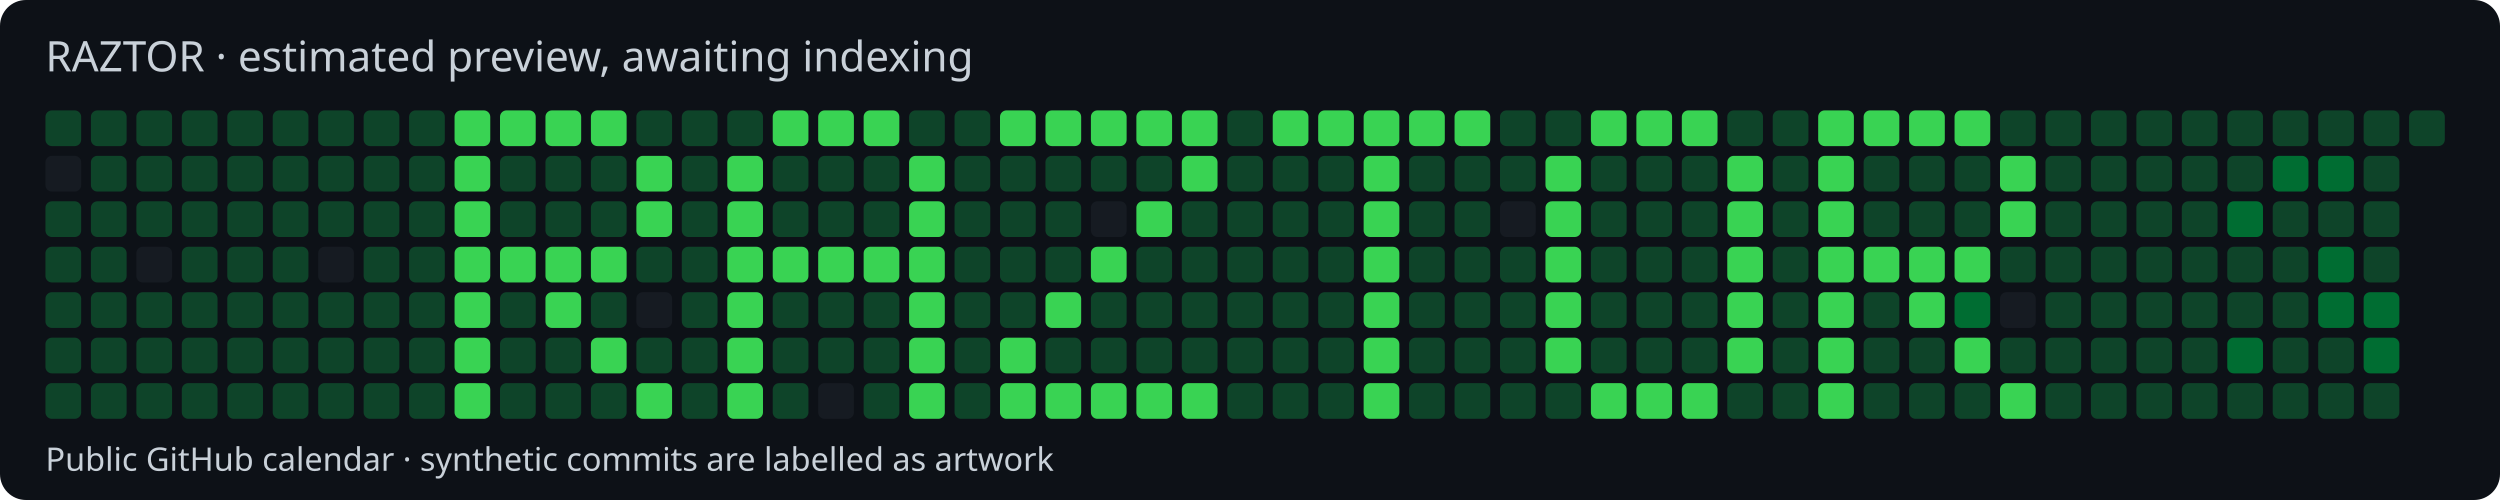
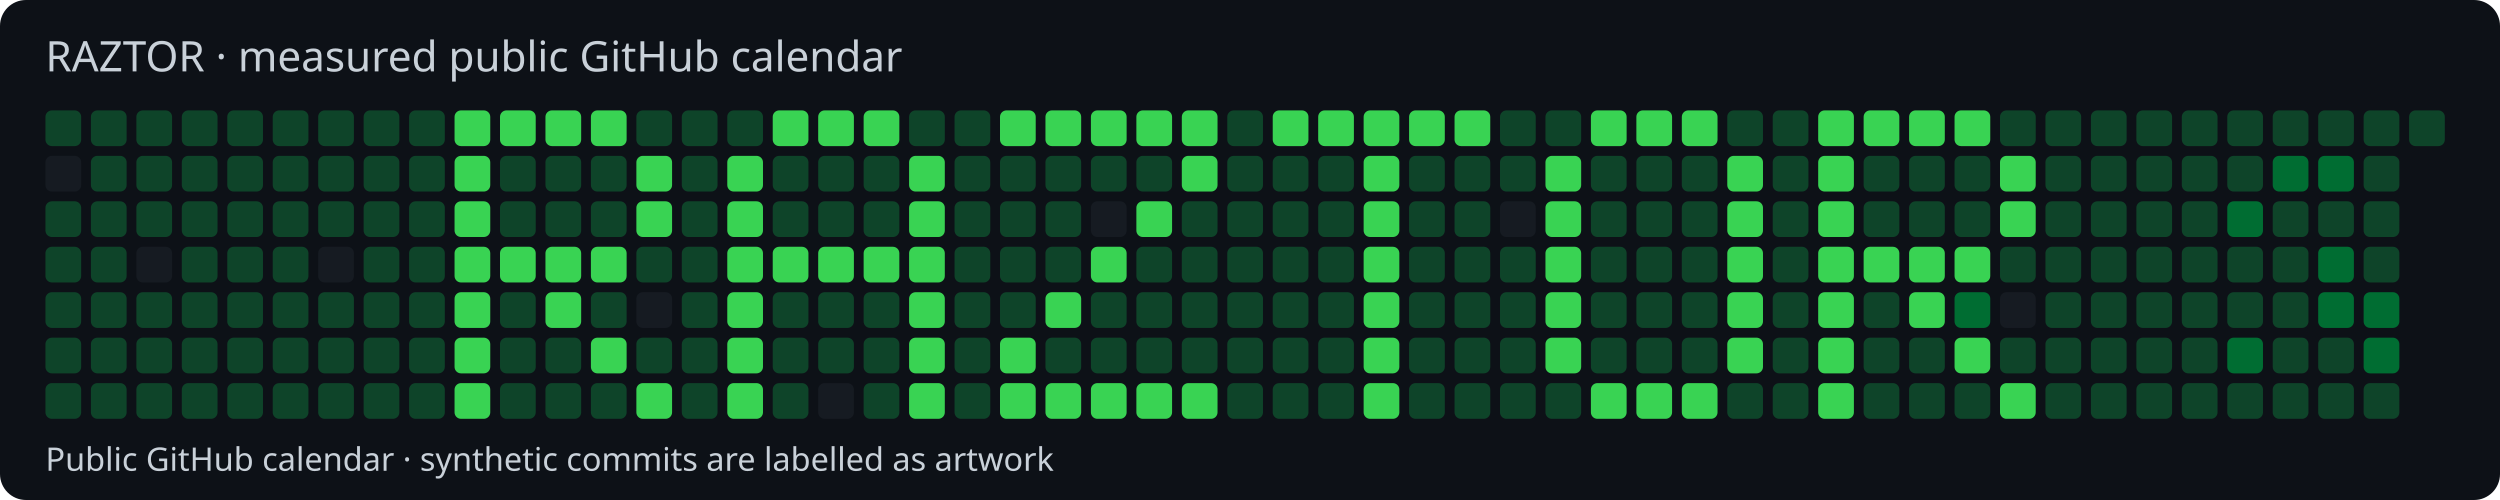
<svg xmlns="http://www.w3.org/2000/svg" width="770" height="154" viewBox="0 0 770 154">
  <style>text{font-family:system-ui,sans-serif;fill:#c9d1d9}</style>
  <rect width="770" height="154" rx="8" fill="#0d1117" />
-   <text x="14" y="22" font-size="13">RAZTOR · estimated preview, awaiting indexing</text>
+   <text x="14" y="22" font-size="13">RAZTOR · measured public GitHub calendar</text>
  <rect x="14" y="34" width="11" height="11" rx="2" fill="#0e4429" />
  <rect x="14" y="48" width="11" height="11" rx="2" fill="#161b22" />
  <rect x="14" y="62" width="11" height="11" rx="2" fill="#0e4429" />
  <rect x="14" y="76" width="11" height="11" rx="2" fill="#0e4429" />
  <rect x="14" y="90" width="11" height="11" rx="2" fill="#0e4429" />
  <rect x="14" y="104" width="11" height="11" rx="2" fill="#0e4429" />
  <rect x="14" y="118" width="11" height="11" rx="2" fill="#0e4429" />
  <rect x="28" y="34" width="11" height="11" rx="2" fill="#0e4429" />
  <rect x="28" y="48" width="11" height="11" rx="2" fill="#0e4429" />
  <rect x="28" y="62" width="11" height="11" rx="2" fill="#0e4429" />
  <rect x="28" y="76" width="11" height="11" rx="2" fill="#0e4429" />
  <rect x="28" y="90" width="11" height="11" rx="2" fill="#0e4429" />
  <rect x="28" y="104" width="11" height="11" rx="2" fill="#0e4429" />
  <rect x="28" y="118" width="11" height="11" rx="2" fill="#0e4429" />
  <rect x="42" y="34" width="11" height="11" rx="2" fill="#0e4429" />
  <rect x="42" y="48" width="11" height="11" rx="2" fill="#0e4429" />
  <rect x="42" y="62" width="11" height="11" rx="2" fill="#0e4429" />
  <rect x="42" y="76" width="11" height="11" rx="2" fill="#161b22" />
  <rect x="42" y="90" width="11" height="11" rx="2" fill="#0e4429" />
  <rect x="42" y="104" width="11" height="11" rx="2" fill="#0e4429" />
  <rect x="42" y="118" width="11" height="11" rx="2" fill="#0e4429" />
  <rect x="56" y="34" width="11" height="11" rx="2" fill="#0e4429" />
  <rect x="56" y="48" width="11" height="11" rx="2" fill="#0e4429" />
  <rect x="56" y="62" width="11" height="11" rx="2" fill="#0e4429" />
  <rect x="56" y="76" width="11" height="11" rx="2" fill="#0e4429" />
  <rect x="56" y="90" width="11" height="11" rx="2" fill="#0e4429" />
  <rect x="56" y="104" width="11" height="11" rx="2" fill="#0e4429" />
  <rect x="56" y="118" width="11" height="11" rx="2" fill="#0e4429" />
  <rect x="70" y="34" width="11" height="11" rx="2" fill="#0e4429" />
  <rect x="70" y="48" width="11" height="11" rx="2" fill="#0e4429" />
  <rect x="70" y="62" width="11" height="11" rx="2" fill="#0e4429" />
  <rect x="70" y="76" width="11" height="11" rx="2" fill="#0e4429" />
  <rect x="70" y="90" width="11" height="11" rx="2" fill="#0e4429" />
  <rect x="70" y="104" width="11" height="11" rx="2" fill="#0e4429" />
  <rect x="70" y="118" width="11" height="11" rx="2" fill="#0e4429" />
  <rect x="84" y="34" width="11" height="11" rx="2" fill="#0e4429" />
  <rect x="84" y="48" width="11" height="11" rx="2" fill="#0e4429" />
  <rect x="84" y="62" width="11" height="11" rx="2" fill="#0e4429" />
  <rect x="84" y="76" width="11" height="11" rx="2" fill="#0e4429" />
  <rect x="84" y="90" width="11" height="11" rx="2" fill="#0e4429" />
  <rect x="84" y="104" width="11" height="11" rx="2" fill="#0e4429" />
  <rect x="84" y="118" width="11" height="11" rx="2" fill="#0e4429" />
  <rect x="98" y="34" width="11" height="11" rx="2" fill="#0e4429" />
  <rect x="98" y="48" width="11" height="11" rx="2" fill="#0e4429" />
  <rect x="98" y="62" width="11" height="11" rx="2" fill="#0e4429" />
  <rect x="98" y="76" width="11" height="11" rx="2" fill="#161b22" />
  <rect x="98" y="90" width="11" height="11" rx="2" fill="#0e4429" />
  <rect x="98" y="104" width="11" height="11" rx="2" fill="#0e4429" />
  <rect x="98" y="118" width="11" height="11" rx="2" fill="#0e4429" />
  <rect x="112" y="34" width="11" height="11" rx="2" fill="#0e4429" />
  <rect x="112" y="48" width="11" height="11" rx="2" fill="#0e4429" />
  <rect x="112" y="62" width="11" height="11" rx="2" fill="#0e4429" />
  <rect x="112" y="76" width="11" height="11" rx="2" fill="#0e4429" />
  <rect x="112" y="90" width="11" height="11" rx="2" fill="#0e4429" />
  <rect x="112" y="104" width="11" height="11" rx="2" fill="#0e4429" />
  <rect x="112" y="118" width="11" height="11" rx="2" fill="#0e4429" />
  <rect x="126" y="34" width="11" height="11" rx="2" fill="#0e4429" />
  <rect x="126" y="48" width="11" height="11" rx="2" fill="#0e4429" />
  <rect x="126" y="62" width="11" height="11" rx="2" fill="#0e4429" />
  <rect x="126" y="76" width="11" height="11" rx="2" fill="#0e4429" />
  <rect x="126" y="90" width="11" height="11" rx="2" fill="#0e4429" />
  <rect x="126" y="104" width="11" height="11" rx="2" fill="#0e4429" />
  <rect x="126" y="118" width="11" height="11" rx="2" fill="#0e4429" />
  <rect x="140" y="34" width="11" height="11" rx="2" fill="#39d353" />
  <rect x="140" y="48" width="11" height="11" rx="2" fill="#39d353" />
  <rect x="140" y="62" width="11" height="11" rx="2" fill="#39d353" />
  <rect x="140" y="76" width="11" height="11" rx="2" fill="#39d353" />
  <rect x="140" y="90" width="11" height="11" rx="2" fill="#39d353" />
  <rect x="140" y="104" width="11" height="11" rx="2" fill="#39d353" />
  <rect x="140" y="118" width="11" height="11" rx="2" fill="#39d353" />
  <rect x="154" y="34" width="11" height="11" rx="2" fill="#39d353" />
  <rect x="154" y="48" width="11" height="11" rx="2" fill="#0e4429" />
  <rect x="154" y="62" width="11" height="11" rx="2" fill="#0e4429" />
  <rect x="154" y="76" width="11" height="11" rx="2" fill="#39d353" />
  <rect x="154" y="90" width="11" height="11" rx="2" fill="#0e4429" />
  <rect x="154" y="104" width="11" height="11" rx="2" fill="#0e4429" />
  <rect x="154" y="118" width="11" height="11" rx="2" fill="#0e4429" />
  <rect x="168" y="34" width="11" height="11" rx="2" fill="#39d353" />
  <rect x="168" y="48" width="11" height="11" rx="2" fill="#0e4429" />
  <rect x="168" y="62" width="11" height="11" rx="2" fill="#0e4429" />
  <rect x="168" y="76" width="11" height="11" rx="2" fill="#39d353" />
  <rect x="168" y="90" width="11" height="11" rx="2" fill="#39d353" />
  <rect x="168" y="104" width="11" height="11" rx="2" fill="#0e4429" />
  <rect x="168" y="118" width="11" height="11" rx="2" fill="#0e4429" />
  <rect x="182" y="34" width="11" height="11" rx="2" fill="#39d353" />
  <rect x="182" y="48" width="11" height="11" rx="2" fill="#0e4429" />
  <rect x="182" y="62" width="11" height="11" rx="2" fill="#0e4429" />
  <rect x="182" y="76" width="11" height="11" rx="2" fill="#39d353" />
  <rect x="182" y="90" width="11" height="11" rx="2" fill="#0e4429" />
  <rect x="182" y="104" width="11" height="11" rx="2" fill="#39d353" />
  <rect x="182" y="118" width="11" height="11" rx="2" fill="#0e4429" />
  <rect x="196" y="34" width="11" height="11" rx="2" fill="#0e4429" />
  <rect x="196" y="48" width="11" height="11" rx="2" fill="#39d353" />
  <rect x="196" y="62" width="11" height="11" rx="2" fill="#39d353" />
  <rect x="196" y="76" width="11" height="11" rx="2" fill="#0e4429" />
  <rect x="196" y="90" width="11" height="11" rx="2" fill="#161b22" />
  <rect x="196" y="104" width="11" height="11" rx="2" fill="#0e4429" />
  <rect x="196" y="118" width="11" height="11" rx="2" fill="#39d353" />
  <rect x="210" y="34" width="11" height="11" rx="2" fill="#0e4429" />
  <rect x="210" y="48" width="11" height="11" rx="2" fill="#0e4429" />
  <rect x="210" y="62" width="11" height="11" rx="2" fill="#0e4429" />
  <rect x="210" y="76" width="11" height="11" rx="2" fill="#0e4429" />
  <rect x="210" y="90" width="11" height="11" rx="2" fill="#0e4429" />
  <rect x="210" y="104" width="11" height="11" rx="2" fill="#0e4429" />
  <rect x="210" y="118" width="11" height="11" rx="2" fill="#0e4429" />
  <rect x="224" y="34" width="11" height="11" rx="2" fill="#0e4429" />
  <rect x="224" y="48" width="11" height="11" rx="2" fill="#39d353" />
  <rect x="224" y="62" width="11" height="11" rx="2" fill="#39d353" />
  <rect x="224" y="76" width="11" height="11" rx="2" fill="#39d353" />
  <rect x="224" y="90" width="11" height="11" rx="2" fill="#39d353" />
  <rect x="224" y="104" width="11" height="11" rx="2" fill="#39d353" />
  <rect x="224" y="118" width="11" height="11" rx="2" fill="#39d353" />
  <rect x="238" y="34" width="11" height="11" rx="2" fill="#39d353" />
  <rect x="238" y="48" width="11" height="11" rx="2" fill="#0e4429" />
  <rect x="238" y="62" width="11" height="11" rx="2" fill="#0e4429" />
  <rect x="238" y="76" width="11" height="11" rx="2" fill="#39d353" />
  <rect x="238" y="90" width="11" height="11" rx="2" fill="#0e4429" />
  <rect x="238" y="104" width="11" height="11" rx="2" fill="#0e4429" />
  <rect x="238" y="118" width="11" height="11" rx="2" fill="#0e4429" />
  <rect x="252" y="34" width="11" height="11" rx="2" fill="#39d353" />
  <rect x="252" y="48" width="11" height="11" rx="2" fill="#0e4429" />
  <rect x="252" y="62" width="11" height="11" rx="2" fill="#0e4429" />
  <rect x="252" y="76" width="11" height="11" rx="2" fill="#39d353" />
  <rect x="252" y="90" width="11" height="11" rx="2" fill="#0e4429" />
  <rect x="252" y="104" width="11" height="11" rx="2" fill="#0e4429" />
  <rect x="252" y="118" width="11" height="11" rx="2" fill="#161b22" />
  <rect x="266" y="34" width="11" height="11" rx="2" fill="#39d353" />
  <rect x="266" y="48" width="11" height="11" rx="2" fill="#0e4429" />
  <rect x="266" y="62" width="11" height="11" rx="2" fill="#0e4429" />
  <rect x="266" y="76" width="11" height="11" rx="2" fill="#39d353" />
  <rect x="266" y="90" width="11" height="11" rx="2" fill="#0e4429" />
  <rect x="266" y="104" width="11" height="11" rx="2" fill="#0e4429" />
  <rect x="266" y="118" width="11" height="11" rx="2" fill="#0e4429" />
  <rect x="280" y="34" width="11" height="11" rx="2" fill="#0e4429" />
  <rect x="280" y="48" width="11" height="11" rx="2" fill="#39d353" />
  <rect x="280" y="62" width="11" height="11" rx="2" fill="#39d353" />
  <rect x="280" y="76" width="11" height="11" rx="2" fill="#39d353" />
  <rect x="280" y="90" width="11" height="11" rx="2" fill="#39d353" />
  <rect x="280" y="104" width="11" height="11" rx="2" fill="#39d353" />
  <rect x="280" y="118" width="11" height="11" rx="2" fill="#39d353" />
  <rect x="294" y="34" width="11" height="11" rx="2" fill="#0e4429" />
  <rect x="294" y="48" width="11" height="11" rx="2" fill="#0e4429" />
  <rect x="294" y="62" width="11" height="11" rx="2" fill="#0e4429" />
  <rect x="294" y="76" width="11" height="11" rx="2" fill="#0e4429" />
  <rect x="294" y="90" width="11" height="11" rx="2" fill="#0e4429" />
  <rect x="294" y="104" width="11" height="11" rx="2" fill="#0e4429" />
  <rect x="294" y="118" width="11" height="11" rx="2" fill="#0e4429" />
  <rect x="308" y="34" width="11" height="11" rx="2" fill="#39d353" />
  <rect x="308" y="48" width="11" height="11" rx="2" fill="#0e4429" />
  <rect x="308" y="62" width="11" height="11" rx="2" fill="#0e4429" />
  <rect x="308" y="76" width="11" height="11" rx="2" fill="#0e4429" />
  <rect x="308" y="90" width="11" height="11" rx="2" fill="#0e4429" />
  <rect x="308" y="104" width="11" height="11" rx="2" fill="#39d353" />
  <rect x="308" y="118" width="11" height="11" rx="2" fill="#39d353" />
  <rect x="322" y="34" width="11" height="11" rx="2" fill="#39d353" />
  <rect x="322" y="48" width="11" height="11" rx="2" fill="#0e4429" />
  <rect x="322" y="62" width="11" height="11" rx="2" fill="#0e4429" />
  <rect x="322" y="76" width="11" height="11" rx="2" fill="#0e4429" />
  <rect x="322" y="90" width="11" height="11" rx="2" fill="#39d353" />
  <rect x="322" y="104" width="11" height="11" rx="2" fill="#0e4429" />
  <rect x="322" y="118" width="11" height="11" rx="2" fill="#39d353" />
  <rect x="336" y="34" width="11" height="11" rx="2" fill="#39d353" />
  <rect x="336" y="48" width="11" height="11" rx="2" fill="#0e4429" />
  <rect x="336" y="62" width="11" height="11" rx="2" fill="#161b22" />
  <rect x="336" y="76" width="11" height="11" rx="2" fill="#39d353" />
  <rect x="336" y="90" width="11" height="11" rx="2" fill="#0e4429" />
  <rect x="336" y="104" width="11" height="11" rx="2" fill="#0e4429" />
  <rect x="336" y="118" width="11" height="11" rx="2" fill="#39d353" />
  <rect x="350" y="34" width="11" height="11" rx="2" fill="#39d353" />
  <rect x="350" y="48" width="11" height="11" rx="2" fill="#0e4429" />
  <rect x="350" y="62" width="11" height="11" rx="2" fill="#39d353" />
  <rect x="350" y="76" width="11" height="11" rx="2" fill="#0e4429" />
  <rect x="350" y="90" width="11" height="11" rx="2" fill="#0e4429" />
  <rect x="350" y="104" width="11" height="11" rx="2" fill="#0e4429" />
  <rect x="350" y="118" width="11" height="11" rx="2" fill="#39d353" />
  <rect x="364" y="34" width="11" height="11" rx="2" fill="#39d353" />
  <rect x="364" y="48" width="11" height="11" rx="2" fill="#39d353" />
  <rect x="364" y="62" width="11" height="11" rx="2" fill="#0e4429" />
  <rect x="364" y="76" width="11" height="11" rx="2" fill="#0e4429" />
  <rect x="364" y="90" width="11" height="11" rx="2" fill="#0e4429" />
  <rect x="364" y="104" width="11" height="11" rx="2" fill="#0e4429" />
  <rect x="364" y="118" width="11" height="11" rx="2" fill="#39d353" />
  <rect x="378" y="34" width="11" height="11" rx="2" fill="#0e4429" />
  <rect x="378" y="48" width="11" height="11" rx="2" fill="#0e4429" />
  <rect x="378" y="62" width="11" height="11" rx="2" fill="#0e4429" />
  <rect x="378" y="76" width="11" height="11" rx="2" fill="#0e4429" />
  <rect x="378" y="90" width="11" height="11" rx="2" fill="#0e4429" />
  <rect x="378" y="104" width="11" height="11" rx="2" fill="#0e4429" />
  <rect x="378" y="118" width="11" height="11" rx="2" fill="#0e4429" />
  <rect x="392" y="34" width="11" height="11" rx="2" fill="#39d353" />
  <rect x="392" y="48" width="11" height="11" rx="2" fill="#0e4429" />
  <rect x="392" y="62" width="11" height="11" rx="2" fill="#0e4429" />
  <rect x="392" y="76" width="11" height="11" rx="2" fill="#0e4429" />
  <rect x="392" y="90" width="11" height="11" rx="2" fill="#0e4429" />
  <rect x="392" y="104" width="11" height="11" rx="2" fill="#0e4429" />
  <rect x="392" y="118" width="11" height="11" rx="2" fill="#0e4429" />
  <rect x="406" y="34" width="11" height="11" rx="2" fill="#39d353" />
  <rect x="406" y="48" width="11" height="11" rx="2" fill="#0e4429" />
  <rect x="406" y="62" width="11" height="11" rx="2" fill="#0e4429" />
  <rect x="406" y="76" width="11" height="11" rx="2" fill="#0e4429" />
  <rect x="406" y="90" width="11" height="11" rx="2" fill="#0e4429" />
  <rect x="406" y="104" width="11" height="11" rx="2" fill="#0e4429" />
  <rect x="406" y="118" width="11" height="11" rx="2" fill="#0e4429" />
  <rect x="420" y="34" width="11" height="11" rx="2" fill="#39d353" />
  <rect x="420" y="48" width="11" height="11" rx="2" fill="#39d353" />
  <rect x="420" y="62" width="11" height="11" rx="2" fill="#39d353" />
  <rect x="420" y="76" width="11" height="11" rx="2" fill="#39d353" />
  <rect x="420" y="90" width="11" height="11" rx="2" fill="#39d353" />
  <rect x="420" y="104" width="11" height="11" rx="2" fill="#39d353" />
  <rect x="420" y="118" width="11" height="11" rx="2" fill="#39d353" />
  <rect x="434" y="34" width="11" height="11" rx="2" fill="#39d353" />
  <rect x="434" y="48" width="11" height="11" rx="2" fill="#0e4429" />
  <rect x="434" y="62" width="11" height="11" rx="2" fill="#0e4429" />
  <rect x="434" y="76" width="11" height="11" rx="2" fill="#0e4429" />
  <rect x="434" y="90" width="11" height="11" rx="2" fill="#0e4429" />
  <rect x="434" y="104" width="11" height="11" rx="2" fill="#0e4429" />
  <rect x="434" y="118" width="11" height="11" rx="2" fill="#0e4429" />
  <rect x="448" y="34" width="11" height="11" rx="2" fill="#39d353" />
  <rect x="448" y="48" width="11" height="11" rx="2" fill="#0e4429" />
  <rect x="448" y="62" width="11" height="11" rx="2" fill="#0e4429" />
  <rect x="448" y="76" width="11" height="11" rx="2" fill="#0e4429" />
  <rect x="448" y="90" width="11" height="11" rx="2" fill="#0e4429" />
  <rect x="448" y="104" width="11" height="11" rx="2" fill="#0e4429" />
  <rect x="448" y="118" width="11" height="11" rx="2" fill="#0e4429" />
  <rect x="462" y="34" width="11" height="11" rx="2" fill="#0e4429" />
  <rect x="462" y="48" width="11" height="11" rx="2" fill="#0e4429" />
  <rect x="462" y="62" width="11" height="11" rx="2" fill="#161b22" />
  <rect x="462" y="76" width="11" height="11" rx="2" fill="#0e4429" />
  <rect x="462" y="90" width="11" height="11" rx="2" fill="#0e4429" />
  <rect x="462" y="104" width="11" height="11" rx="2" fill="#0e4429" />
  <rect x="462" y="118" width="11" height="11" rx="2" fill="#0e4429" />
  <rect x="476" y="34" width="11" height="11" rx="2" fill="#0e4429" />
  <rect x="476" y="48" width="11" height="11" rx="2" fill="#39d353" />
  <rect x="476" y="62" width="11" height="11" rx="2" fill="#39d353" />
  <rect x="476" y="76" width="11" height="11" rx="2" fill="#39d353" />
  <rect x="476" y="90" width="11" height="11" rx="2" fill="#39d353" />
  <rect x="476" y="104" width="11" height="11" rx="2" fill="#39d353" />
  <rect x="476" y="118" width="11" height="11" rx="2" fill="#0e4429" />
  <rect x="490" y="34" width="11" height="11" rx="2" fill="#39d353" />
  <rect x="490" y="48" width="11" height="11" rx="2" fill="#0e4429" />
  <rect x="490" y="62" width="11" height="11" rx="2" fill="#0e4429" />
  <rect x="490" y="76" width="11" height="11" rx="2" fill="#0e4429" />
  <rect x="490" y="90" width="11" height="11" rx="2" fill="#0e4429" />
  <rect x="490" y="104" width="11" height="11" rx="2" fill="#0e4429" />
  <rect x="490" y="118" width="11" height="11" rx="2" fill="#39d353" />
  <rect x="504" y="34" width="11" height="11" rx="2" fill="#39d353" />
  <rect x="504" y="48" width="11" height="11" rx="2" fill="#0e4429" />
  <rect x="504" y="62" width="11" height="11" rx="2" fill="#0e4429" />
  <rect x="504" y="76" width="11" height="11" rx="2" fill="#0e4429" />
  <rect x="504" y="90" width="11" height="11" rx="2" fill="#0e4429" />
  <rect x="504" y="104" width="11" height="11" rx="2" fill="#0e4429" />
  <rect x="504" y="118" width="11" height="11" rx="2" fill="#39d353" />
  <rect x="518" y="34" width="11" height="11" rx="2" fill="#39d353" />
  <rect x="518" y="48" width="11" height="11" rx="2" fill="#0e4429" />
  <rect x="518" y="62" width="11" height="11" rx="2" fill="#0e4429" />
  <rect x="518" y="76" width="11" height="11" rx="2" fill="#0e4429" />
  <rect x="518" y="90" width="11" height="11" rx="2" fill="#0e4429" />
  <rect x="518" y="104" width="11" height="11" rx="2" fill="#0e4429" />
  <rect x="518" y="118" width="11" height="11" rx="2" fill="#39d353" />
  <rect x="532" y="34" width="11" height="11" rx="2" fill="#0e4429" />
  <rect x="532" y="48" width="11" height="11" rx="2" fill="#39d353" />
  <rect x="532" y="62" width="11" height="11" rx="2" fill="#39d353" />
  <rect x="532" y="76" width="11" height="11" rx="2" fill="#39d353" />
  <rect x="532" y="90" width="11" height="11" rx="2" fill="#39d353" />
  <rect x="532" y="104" width="11" height="11" rx="2" fill="#39d353" />
  <rect x="532" y="118" width="11" height="11" rx="2" fill="#0e4429" />
  <rect x="546" y="34" width="11" height="11" rx="2" fill="#0e4429" />
  <rect x="546" y="48" width="11" height="11" rx="2" fill="#0e4429" />
  <rect x="546" y="62" width="11" height="11" rx="2" fill="#0e4429" />
  <rect x="546" y="76" width="11" height="11" rx="2" fill="#0e4429" />
  <rect x="546" y="90" width="11" height="11" rx="2" fill="#0e4429" />
  <rect x="546" y="104" width="11" height="11" rx="2" fill="#0e4429" />
  <rect x="546" y="118" width="11" height="11" rx="2" fill="#0e4429" />
  <rect x="560" y="34" width="11" height="11" rx="2" fill="#39d353" />
  <rect x="560" y="48" width="11" height="11" rx="2" fill="#39d353" />
  <rect x="560" y="62" width="11" height="11" rx="2" fill="#39d353" />
  <rect x="560" y="76" width="11" height="11" rx="2" fill="#39d353" />
  <rect x="560" y="90" width="11" height="11" rx="2" fill="#39d353" />
  <rect x="560" y="104" width="11" height="11" rx="2" fill="#39d353" />
  <rect x="560" y="118" width="11" height="11" rx="2" fill="#39d353" />
  <rect x="574" y="34" width="11" height="11" rx="2" fill="#39d353" />
  <rect x="574" y="48" width="11" height="11" rx="2" fill="#0e4429" />
  <rect x="574" y="62" width="11" height="11" rx="2" fill="#0e4429" />
  <rect x="574" y="76" width="11" height="11" rx="2" fill="#39d353" />
  <rect x="574" y="90" width="11" height="11" rx="2" fill="#0e4429" />
  <rect x="574" y="104" width="11" height="11" rx="2" fill="#0e4429" />
  <rect x="574" y="118" width="11" height="11" rx="2" fill="#0e4429" />
  <rect x="588" y="34" width="11" height="11" rx="2" fill="#39d353" />
  <rect x="588" y="48" width="11" height="11" rx="2" fill="#0e4429" />
  <rect x="588" y="62" width="11" height="11" rx="2" fill="#0e4429" />
  <rect x="588" y="76" width="11" height="11" rx="2" fill="#39d353" />
  <rect x="588" y="90" width="11" height="11" rx="2" fill="#39d353" />
  <rect x="588" y="104" width="11" height="11" rx="2" fill="#0e4429" />
  <rect x="588" y="118" width="11" height="11" rx="2" fill="#0e4429" />
  <rect x="602" y="34" width="11" height="11" rx="2" fill="#39d353" />
  <rect x="602" y="48" width="11" height="11" rx="2" fill="#0e4429" />
  <rect x="602" y="62" width="11" height="11" rx="2" fill="#0e4429" />
  <rect x="602" y="76" width="11" height="11" rx="2" fill="#39d353" />
  <rect x="602" y="90" width="11" height="11" rx="2" fill="#006d32" />
  <rect x="602" y="104" width="11" height="11" rx="2" fill="#39d353" />
  <rect x="602" y="118" width="11" height="11" rx="2" fill="#0e4429" />
  <rect x="616" y="34" width="11" height="11" rx="2" fill="#0e4429" />
  <rect x="616" y="48" width="11" height="11" rx="2" fill="#39d353" />
  <rect x="616" y="62" width="11" height="11" rx="2" fill="#39d353" />
  <rect x="616" y="76" width="11" height="11" rx="2" fill="#0e4429" />
  <rect x="616" y="90" width="11" height="11" rx="2" fill="#161b22" />
  <rect x="616" y="104" width="11" height="11" rx="2" fill="#0e4429" />
  <rect x="616" y="118" width="11" height="11" rx="2" fill="#39d353" />
  <rect x="630" y="34" width="11" height="11" rx="2" fill="#0e4429" />
  <rect x="630" y="48" width="11" height="11" rx="2" fill="#0e4429" />
  <rect x="630" y="62" width="11" height="11" rx="2" fill="#0e4429" />
  <rect x="630" y="76" width="11" height="11" rx="2" fill="#0e4429" />
  <rect x="630" y="90" width="11" height="11" rx="2" fill="#0e4429" />
  <rect x="630" y="104" width="11" height="11" rx="2" fill="#0e4429" />
  <rect x="630" y="118" width="11" height="11" rx="2" fill="#0e4429" />
  <rect x="644" y="34" width="11" height="11" rx="2" fill="#0e4429" />
  <rect x="644" y="48" width="11" height="11" rx="2" fill="#0e4429" />
  <rect x="644" y="62" width="11" height="11" rx="2" fill="#0e4429" />
  <rect x="644" y="76" width="11" height="11" rx="2" fill="#0e4429" />
  <rect x="644" y="90" width="11" height="11" rx="2" fill="#0e4429" />
  <rect x="644" y="104" width="11" height="11" rx="2" fill="#0e4429" />
  <rect x="644" y="118" width="11" height="11" rx="2" fill="#0e4429" />
  <rect x="658" y="34" width="11" height="11" rx="2" fill="#0e4429" />
  <rect x="658" y="48" width="11" height="11" rx="2" fill="#0e4429" />
  <rect x="658" y="62" width="11" height="11" rx="2" fill="#0e4429" />
  <rect x="658" y="76" width="11" height="11" rx="2" fill="#0e4429" />
  <rect x="658" y="90" width="11" height="11" rx="2" fill="#0e4429" />
  <rect x="658" y="104" width="11" height="11" rx="2" fill="#0e4429" />
  <rect x="658" y="118" width="11" height="11" rx="2" fill="#0e4429" />
  <rect x="672" y="34" width="11" height="11" rx="2" fill="#0e4429" />
  <rect x="672" y="48" width="11" height="11" rx="2" fill="#0e4429" />
  <rect x="672" y="62" width="11" height="11" rx="2" fill="#0e4429" />
  <rect x="672" y="76" width="11" height="11" rx="2" fill="#0e4429" />
  <rect x="672" y="90" width="11" height="11" rx="2" fill="#0e4429" />
  <rect x="672" y="104" width="11" height="11" rx="2" fill="#0e4429" />
  <rect x="672" y="118" width="11" height="11" rx="2" fill="#0e4429" />
  <rect x="686" y="34" width="11" height="11" rx="2" fill="#0e4429" />
  <rect x="686" y="48" width="11" height="11" rx="2" fill="#0e4429" />
  <rect x="686" y="62" width="11" height="11" rx="2" fill="#006d32" />
  <rect x="686" y="76" width="11" height="11" rx="2" fill="#0e4429" />
  <rect x="686" y="90" width="11" height="11" rx="2" fill="#0e4429" />
  <rect x="686" y="104" width="11" height="11" rx="2" fill="#006d32" />
  <rect x="686" y="118" width="11" height="11" rx="2" fill="#0e4429" />
  <rect x="700" y="34" width="11" height="11" rx="2" fill="#0e4429" />
  <rect x="700" y="48" width="11" height="11" rx="2" fill="#006d32" />
  <rect x="700" y="62" width="11" height="11" rx="2" fill="#0e4429" />
  <rect x="700" y="76" width="11" height="11" rx="2" fill="#0e4429" />
  <rect x="700" y="90" width="11" height="11" rx="2" fill="#0e4429" />
  <rect x="700" y="104" width="11" height="11" rx="2" fill="#0e4429" />
  <rect x="700" y="118" width="11" height="11" rx="2" fill="#0e4429" />
  <rect x="714" y="34" width="11" height="11" rx="2" fill="#0e4429" />
  <rect x="714" y="48" width="11" height="11" rx="2" fill="#006d32" />
  <rect x="714" y="62" width="11" height="11" rx="2" fill="#0e4429" />
  <rect x="714" y="76" width="11" height="11" rx="2" fill="#006d32" />
  <rect x="714" y="90" width="11" height="11" rx="2" fill="#006d32" />
  <rect x="714" y="104" width="11" height="11" rx="2" fill="#0e4429" />
  <rect x="714" y="118" width="11" height="11" rx="2" fill="#0e4429" />
  <rect x="728" y="34" width="11" height="11" rx="2" fill="#0e4429" />
  <rect x="728" y="48" width="11" height="11" rx="2" fill="#0e4429" />
  <rect x="728" y="62" width="11" height="11" rx="2" fill="#0e4429" />
  <rect x="728" y="76" width="11" height="11" rx="2" fill="#0e4429" />
  <rect x="728" y="90" width="11" height="11" rx="2" fill="#006d32" />
  <rect x="728" y="104" width="11" height="11" rx="2" fill="#006d32" />
  <rect x="728" y="118" width="11" height="11" rx="2" fill="#0e4429" />
  <rect x="742" y="34" width="11" height="11" rx="2" fill="#0e4429" />
  <text x="14" y="145" font-size="10">Public GitHub calendar · synthetic commits are labelled as artwork</text>
</svg>
